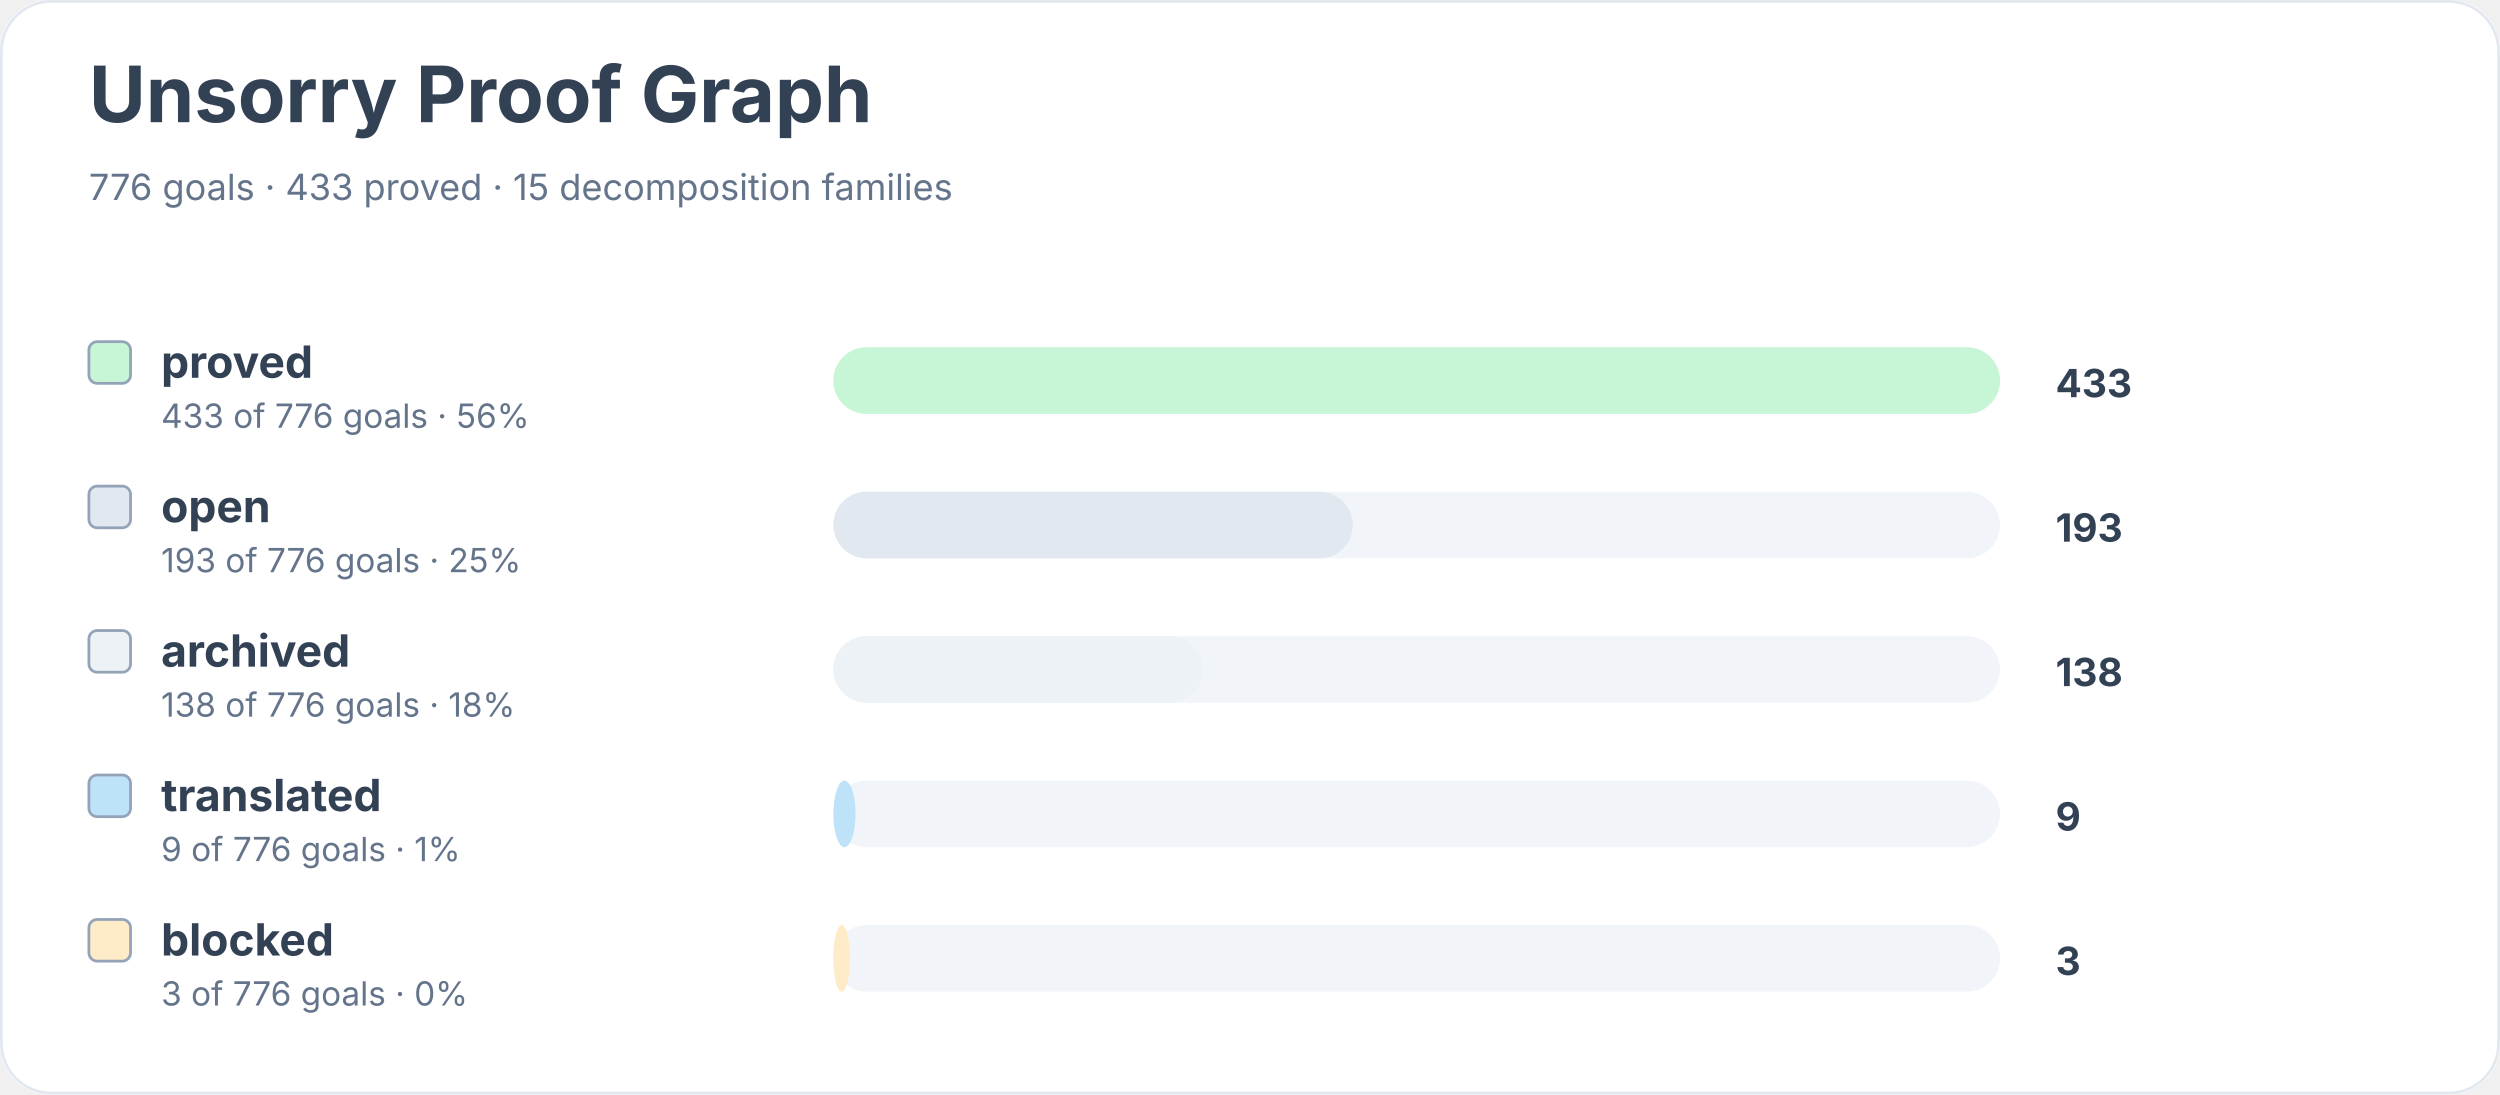
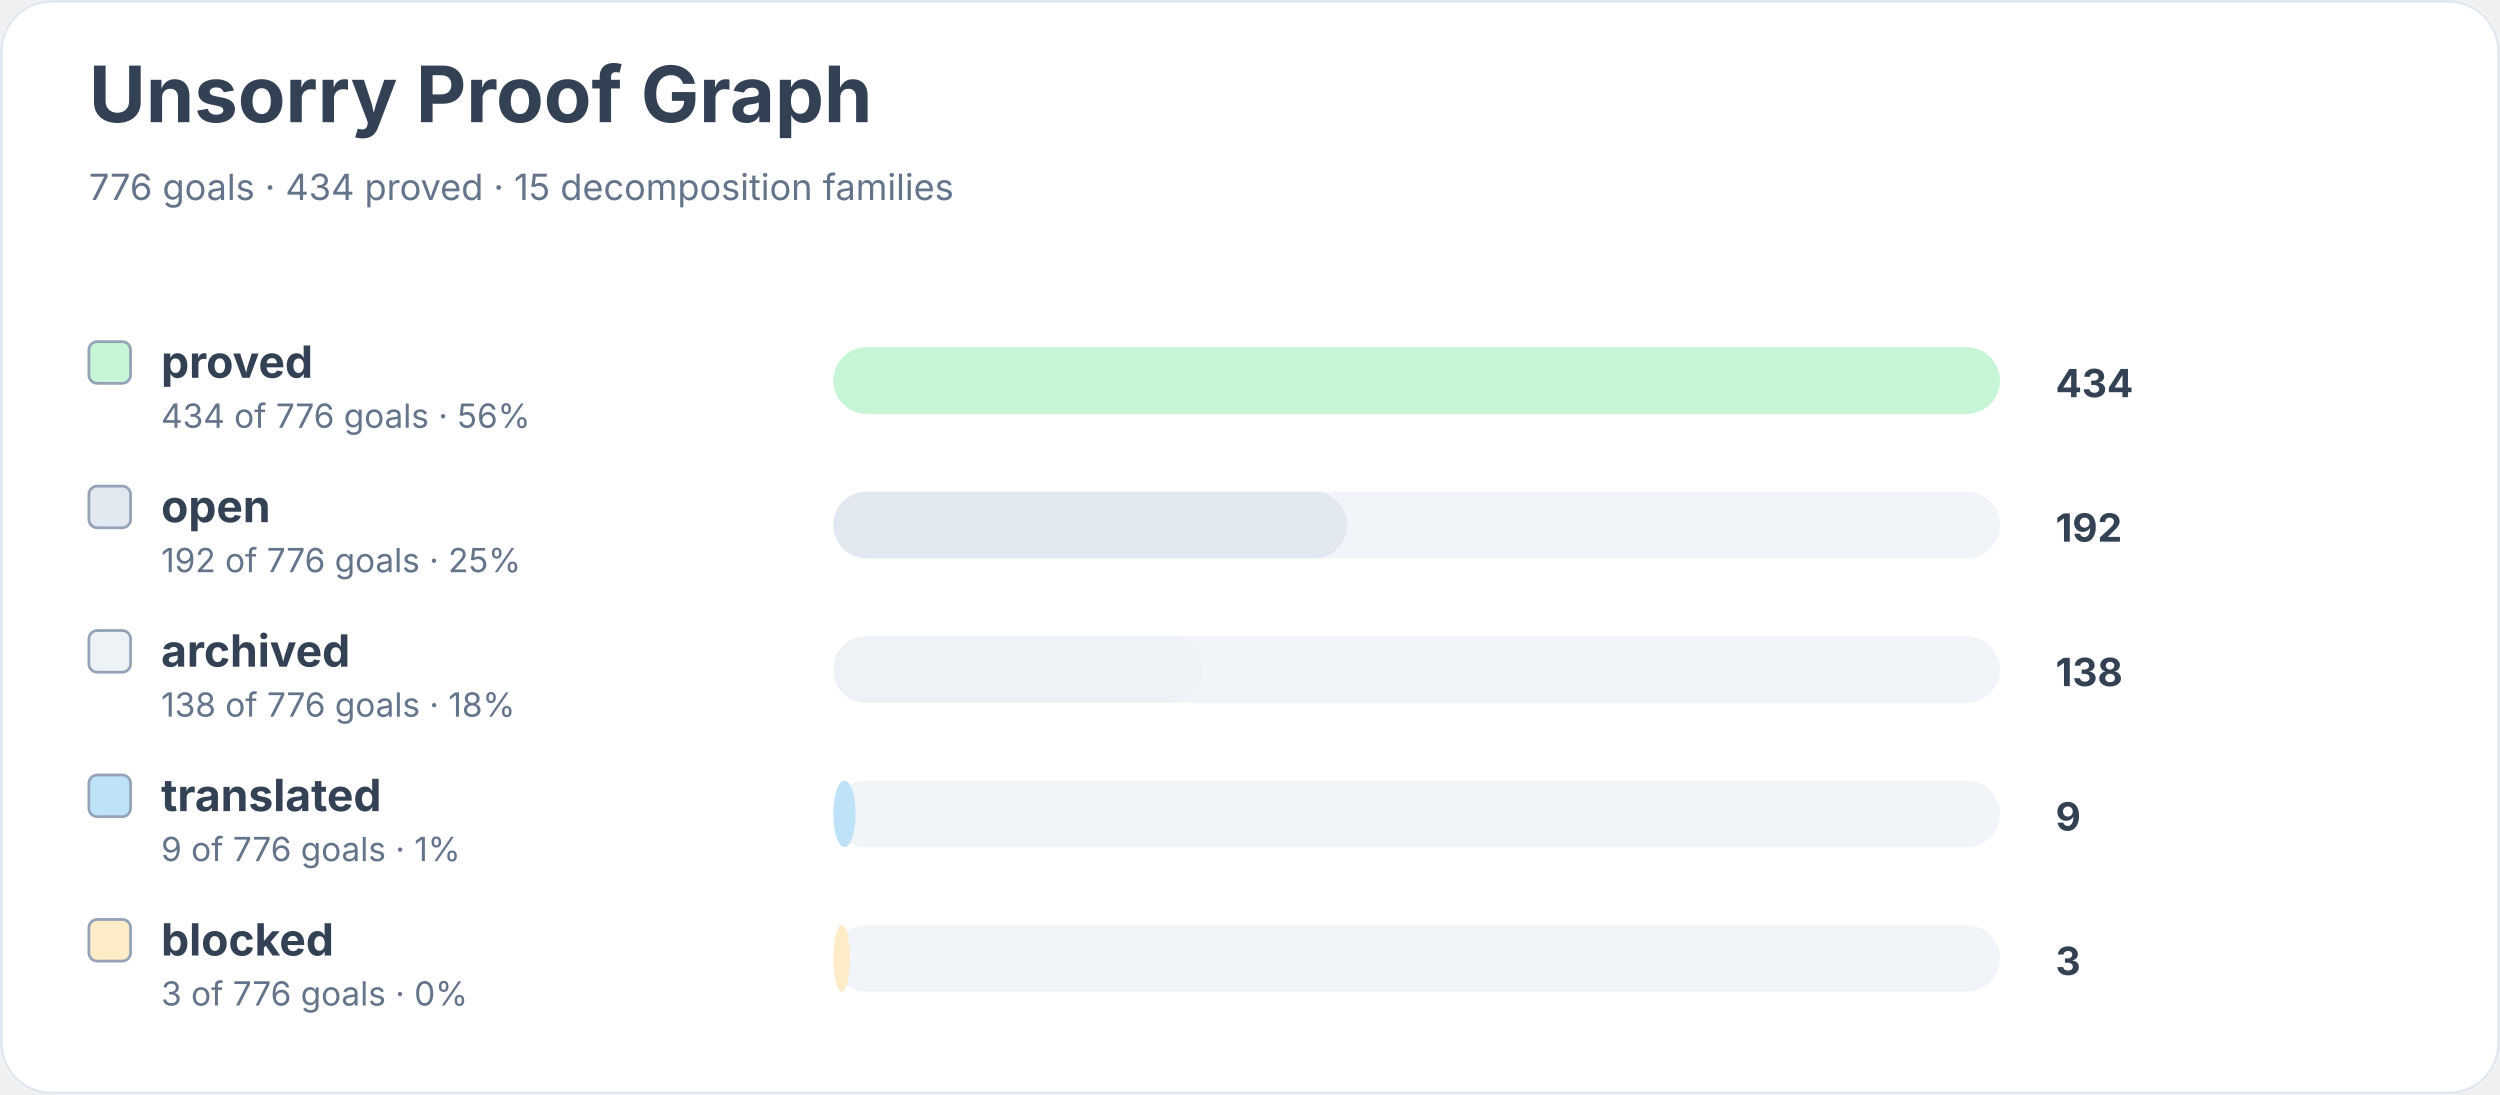
<svg xmlns="http://www.w3.org/2000/svg" width="900" height="394" viewBox="0 0 900 394" role="img" aria-labelledby="title desc">
  <rect width="900" height="100%" rx="18" fill="#ffffff" />
  <rect x="0.5" y="0.5" width="899" height="393" rx="18" fill="none" stroke="#e2e8f0" />
  <text x="32" y="44" font-family="Inter, system-ui, sans-serif" font-size="28" font-weight="700" fill="#334155">Unsorry Proof Graph</text>
-   <text x="32" y="72" font-family="Inter, system-ui, sans-serif" font-size="13" fill="#64748b">776 goals · 433 proved · 15 decomposition families</text>
+   <text x="32" y="72" font-family="Inter, system-ui, sans-serif" font-size="13" fill="#64748b">776 goals · 434 proved · 15 decomposition families</text>
  <rect x="32" y="123" width="15" height="15" rx="3" fill="#c6f6d5" stroke="#94a3b8" />
  <text x="58" y="136" font-family="Inter, system-ui, sans-serif" font-size="16" font-weight="650" fill="#334155">proved</text>
-   <text x="58" y="154" font-family="Inter, system-ui, sans-serif" font-size="12" fill="#64748b">433 of 776 goals · 56%</text>
+   <text x="58" y="154" font-family="Inter, system-ui, sans-serif" font-size="12" fill="#64748b">434 of 776 goals · 56%</text>
  <rect x="300" y="125" width="420" height="24" rx="12" fill="#f1f5f9" />
  <rect x="300" y="125" width="420" height="24" rx="12" fill="#c6f6d5" />
-   <text x="740" y="143" font-family="Inter, system-ui, sans-serif" font-size="14" font-weight="700" fill="#334155">433</text>
+   <text x="740" y="143" font-family="Inter, system-ui, sans-serif" font-size="14" font-weight="700" fill="#334155">434</text>
  <rect x="32" y="175" width="15" height="15" rx="3" fill="#e2e8f0" stroke="#94a3b8" />
  <text x="58" y="188" font-family="Inter, system-ui, sans-serif" font-size="16" font-weight="650" fill="#334155">open</text>
-   <text x="58" y="206" font-family="Inter, system-ui, sans-serif" font-size="12" fill="#64748b">193 of 776 goals · 25%</text>
+   <text x="58" y="206" font-family="Inter, system-ui, sans-serif" font-size="12" fill="#64748b">192 of 776 goals · 25%</text>
  <rect x="300" y="177" width="420" height="24" rx="12" fill="#f1f5f9" />
-   <rect x="300" y="177" width="187" height="24" rx="12" fill="#e2e8f0" />
-   <text x="740" y="195" font-family="Inter, system-ui, sans-serif" font-size="14" font-weight="700" fill="#334155">193</text>
+   <rect x="300" y="177" width="185" height="24" rx="12" fill="#e2e8f0" />
+   <text x="740" y="195" font-family="Inter, system-ui, sans-serif" font-size="14" font-weight="700" fill="#334155">192</text>
  <rect x="32" y="227" width="15" height="15" rx="3" fill="#edf2f7" stroke="#94a3b8" />
  <text x="58" y="240" font-family="Inter, system-ui, sans-serif" font-size="16" font-weight="650" fill="#334155">archived</text>
  <text x="58" y="258" font-family="Inter, system-ui, sans-serif" font-size="12" fill="#64748b">138 of 776 goals · 18%</text>
  <rect x="300" y="229" width="420" height="24" rx="12" fill="#f1f5f9" />
  <rect x="300" y="229" width="133" height="24" rx="12" fill="#edf2f7" />
  <text x="740" y="247" font-family="Inter, system-ui, sans-serif" font-size="14" font-weight="700" fill="#334155">138</text>
  <rect x="32" y="279" width="15" height="15" rx="3" fill="#bee3f8" stroke="#94a3b8" />
  <text x="58" y="292" font-family="Inter, system-ui, sans-serif" font-size="16" font-weight="650" fill="#334155">translated</text>
  <text x="58" y="310" font-family="Inter, system-ui, sans-serif" font-size="12" fill="#64748b">9 of 776 goals · 1%</text>
  <rect x="300" y="281" width="420" height="24" rx="12" fill="#f1f5f9" />
  <rect x="300" y="281" width="8" height="24" rx="12" fill="#bee3f8" />
  <text x="740" y="299" font-family="Inter, system-ui, sans-serif" font-size="14" font-weight="700" fill="#334155">9</text>
  <rect x="32" y="331" width="15" height="15" rx="3" fill="#feebc8" stroke="#94a3b8" />
  <text x="58" y="344" font-family="Inter, system-ui, sans-serif" font-size="16" font-weight="650" fill="#334155">blocked</text>
  <text x="58" y="362" font-family="Inter, system-ui, sans-serif" font-size="12" fill="#64748b">3 of 776 goals · 0%</text>
  <rect x="300" y="333" width="420" height="24" rx="12" fill="#f1f5f9" />
  <rect x="300" y="333" width="6" height="24" rx="12" fill="#feebc8" />
  <text x="740" y="351" font-family="Inter, system-ui, sans-serif" font-size="14" font-weight="700" fill="#334155">3</text>
</svg>
